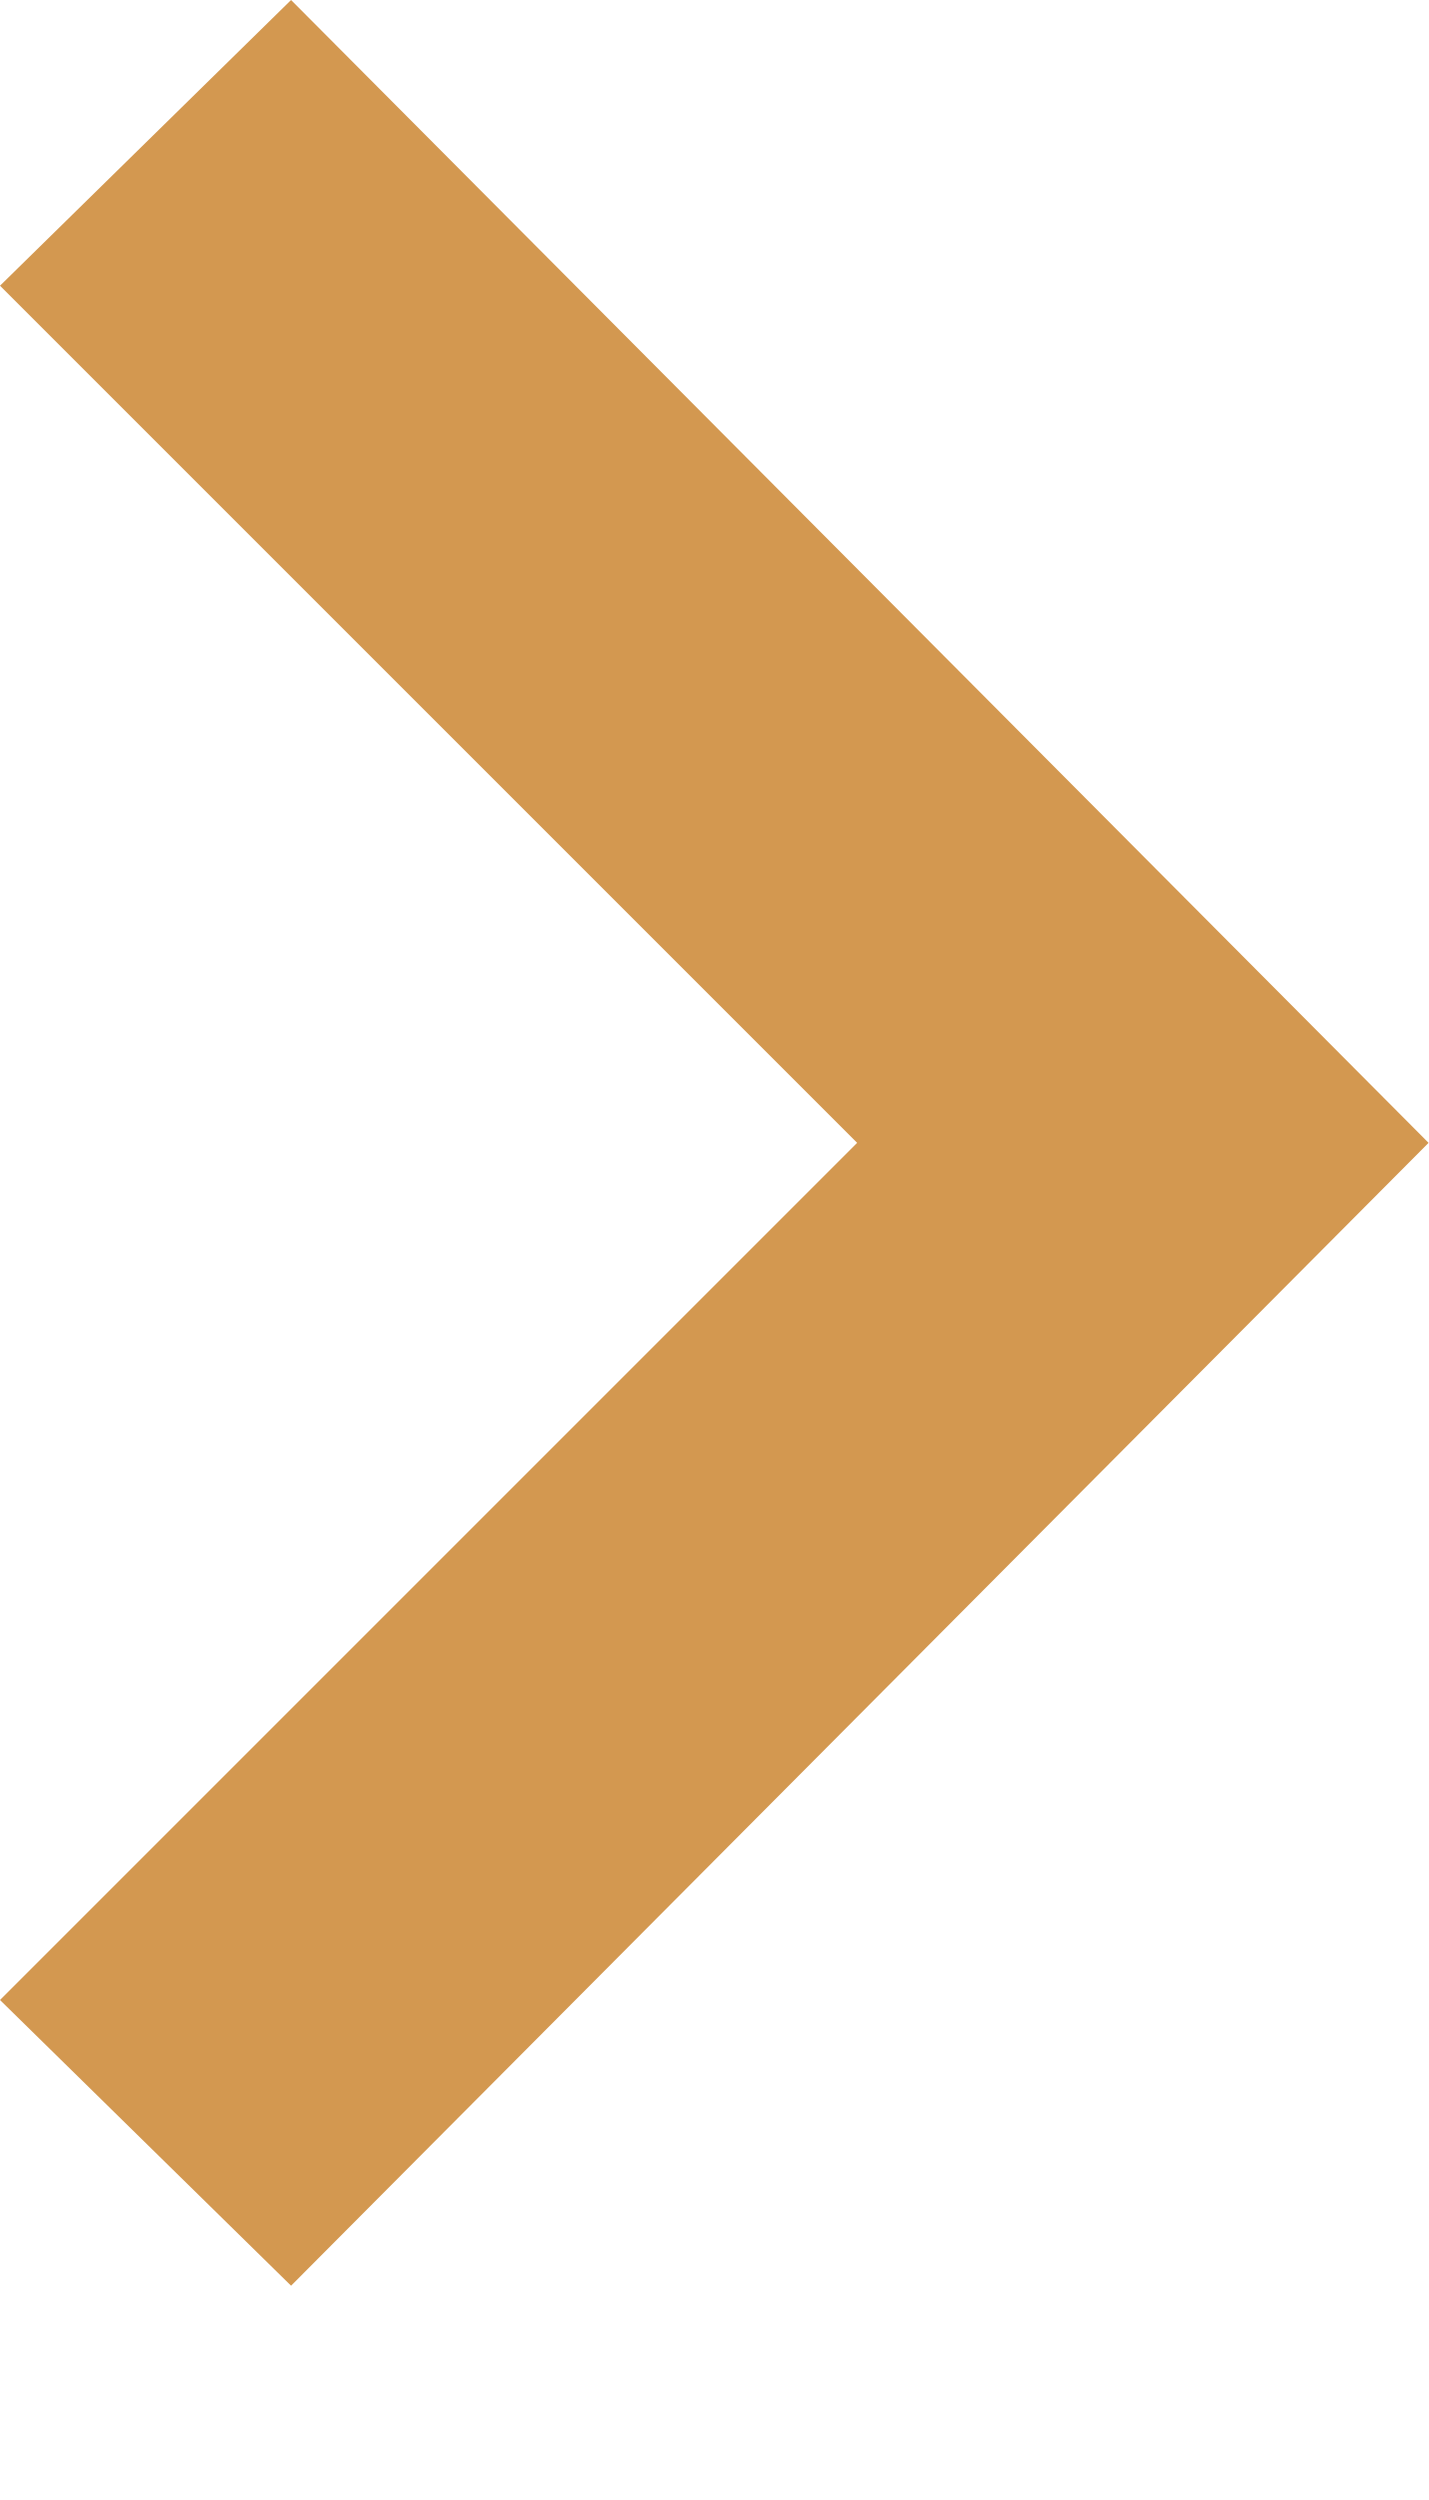
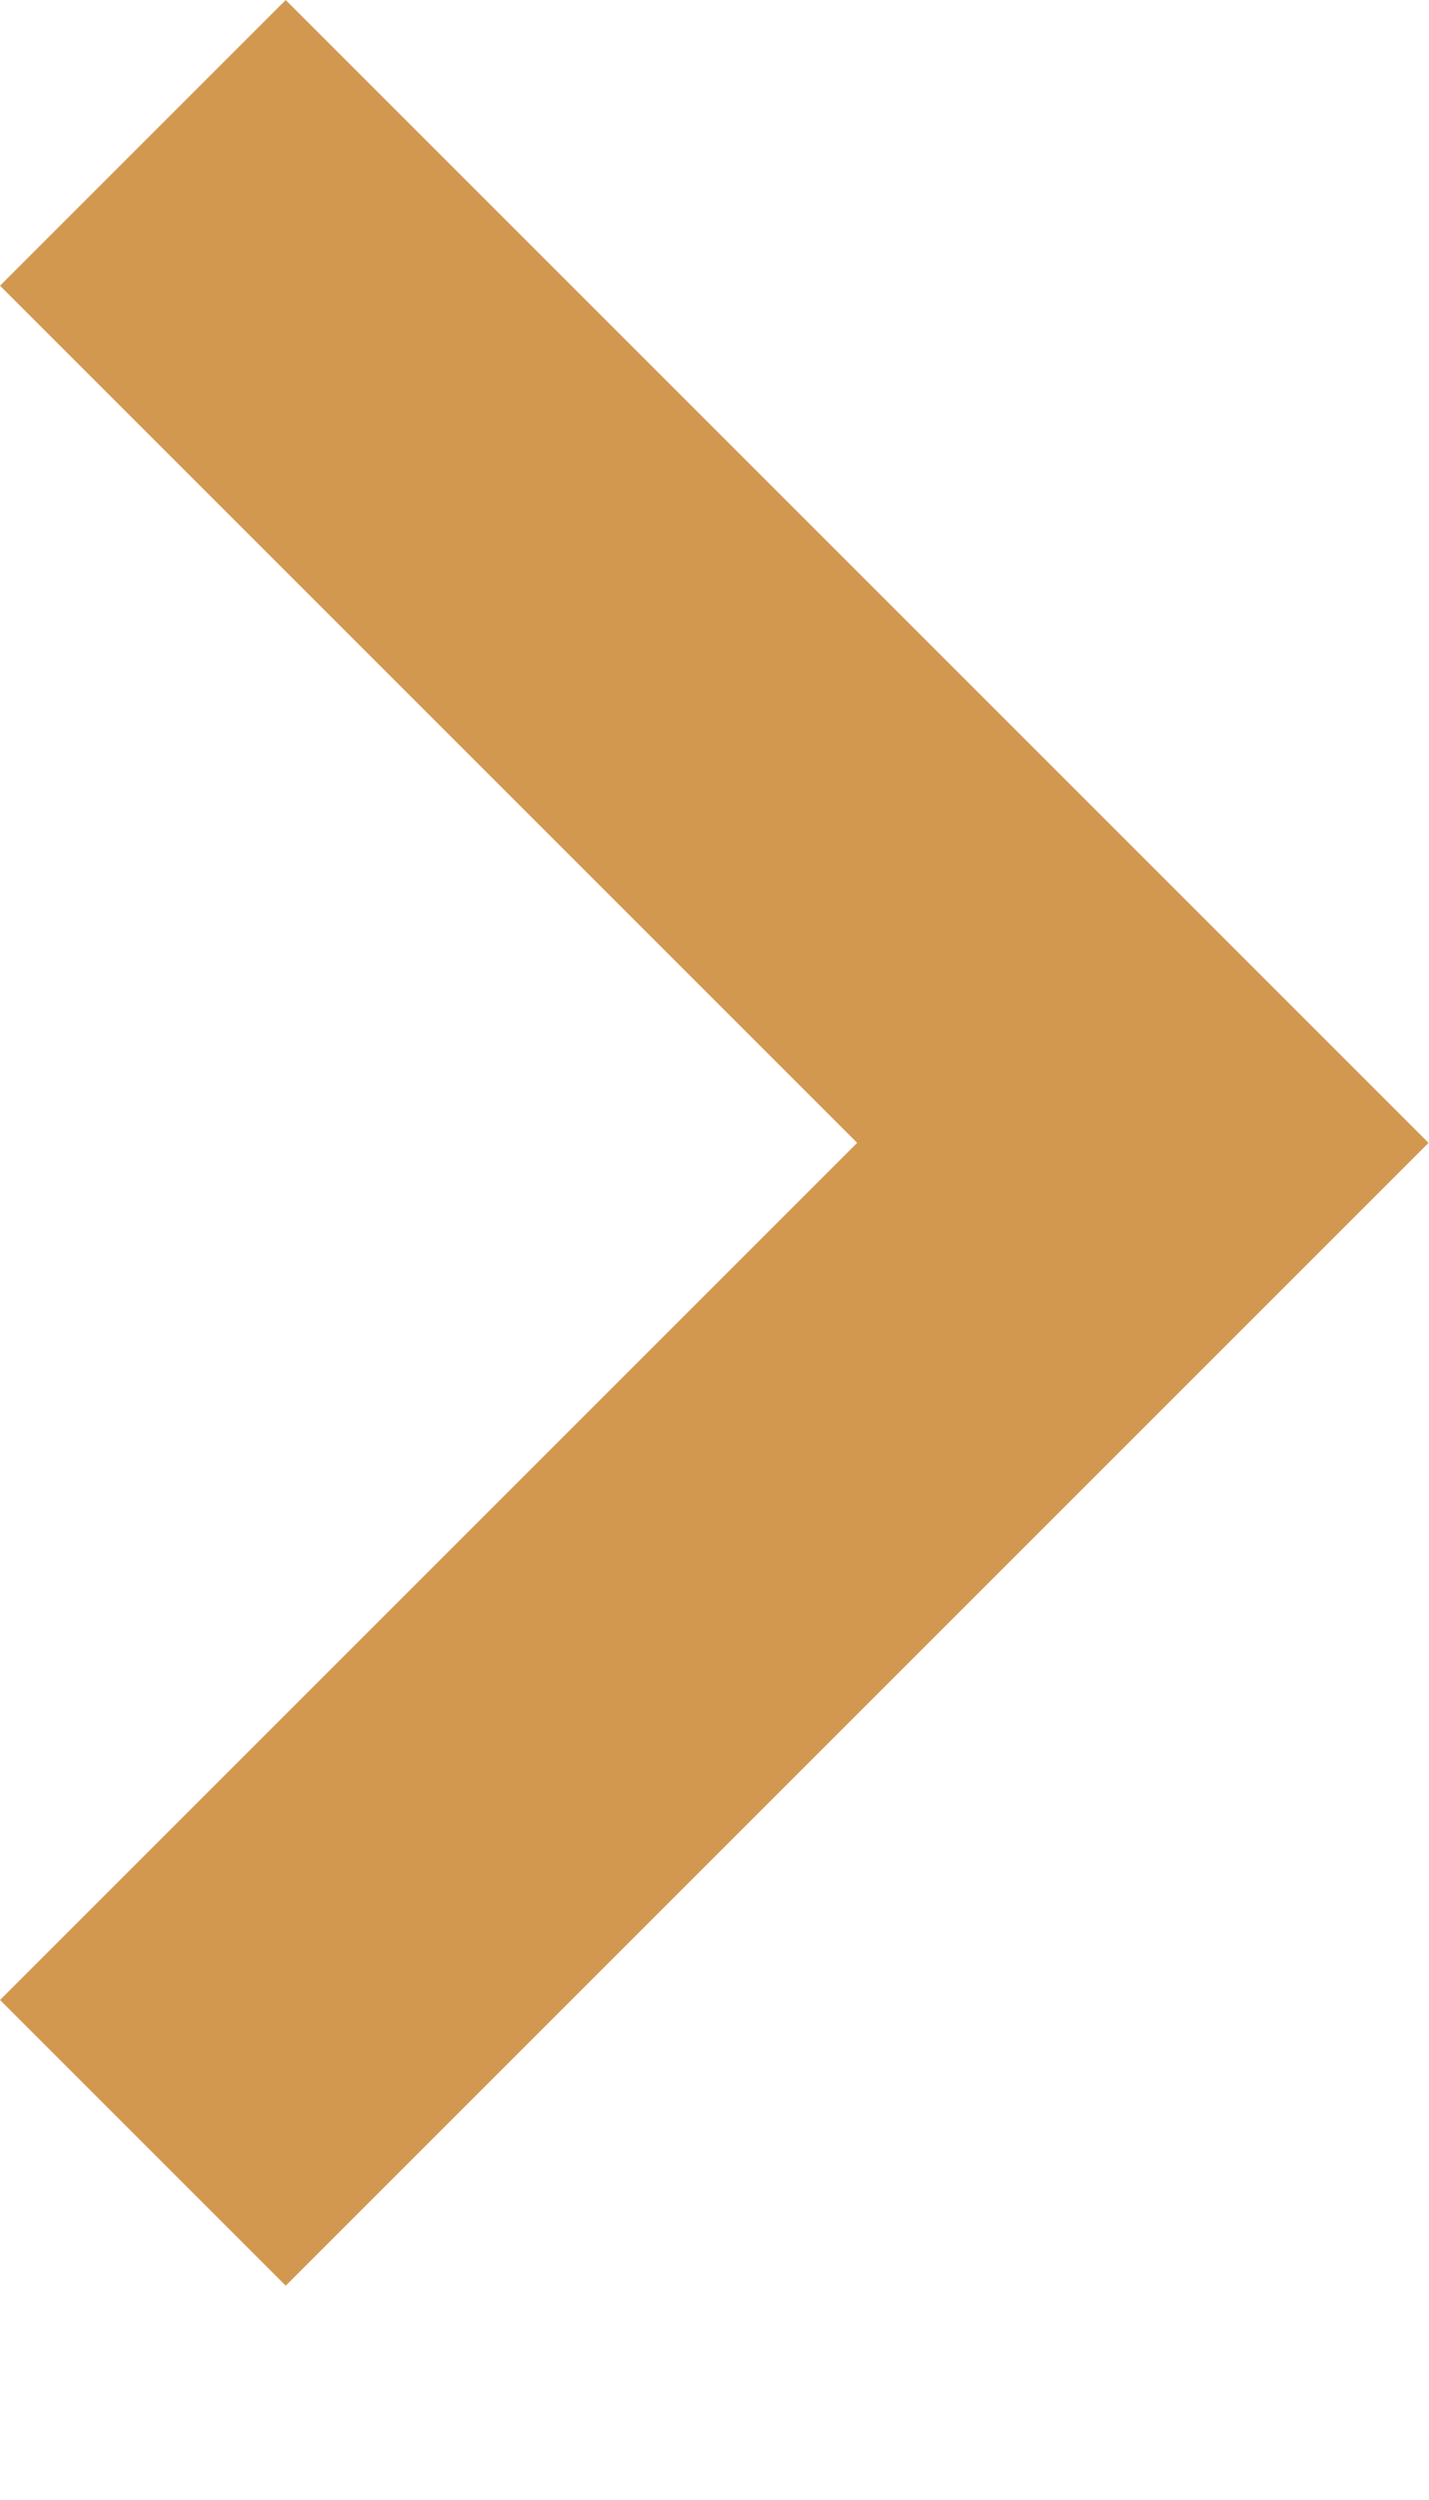
- <svg xmlns="http://www.w3.org/2000/svg" width="4" height="7" viewBox="0 0 4 7">
-   <path fill="#D39850" fill-rule="evenodd" d="M0 .8L.815 0 4 3.2.815 6.4 0 5.6l2.4-2.4z" />
+ <svg xmlns="http://www.w3.org/2000/svg" width="4" height="7">
+   <path fill="#D39850" fill-rule="evenodd" d="M0 .8L.8 0l3.2 3.2L.8 6.4 0 5.6l2.4-2.4z" />
</svg>
